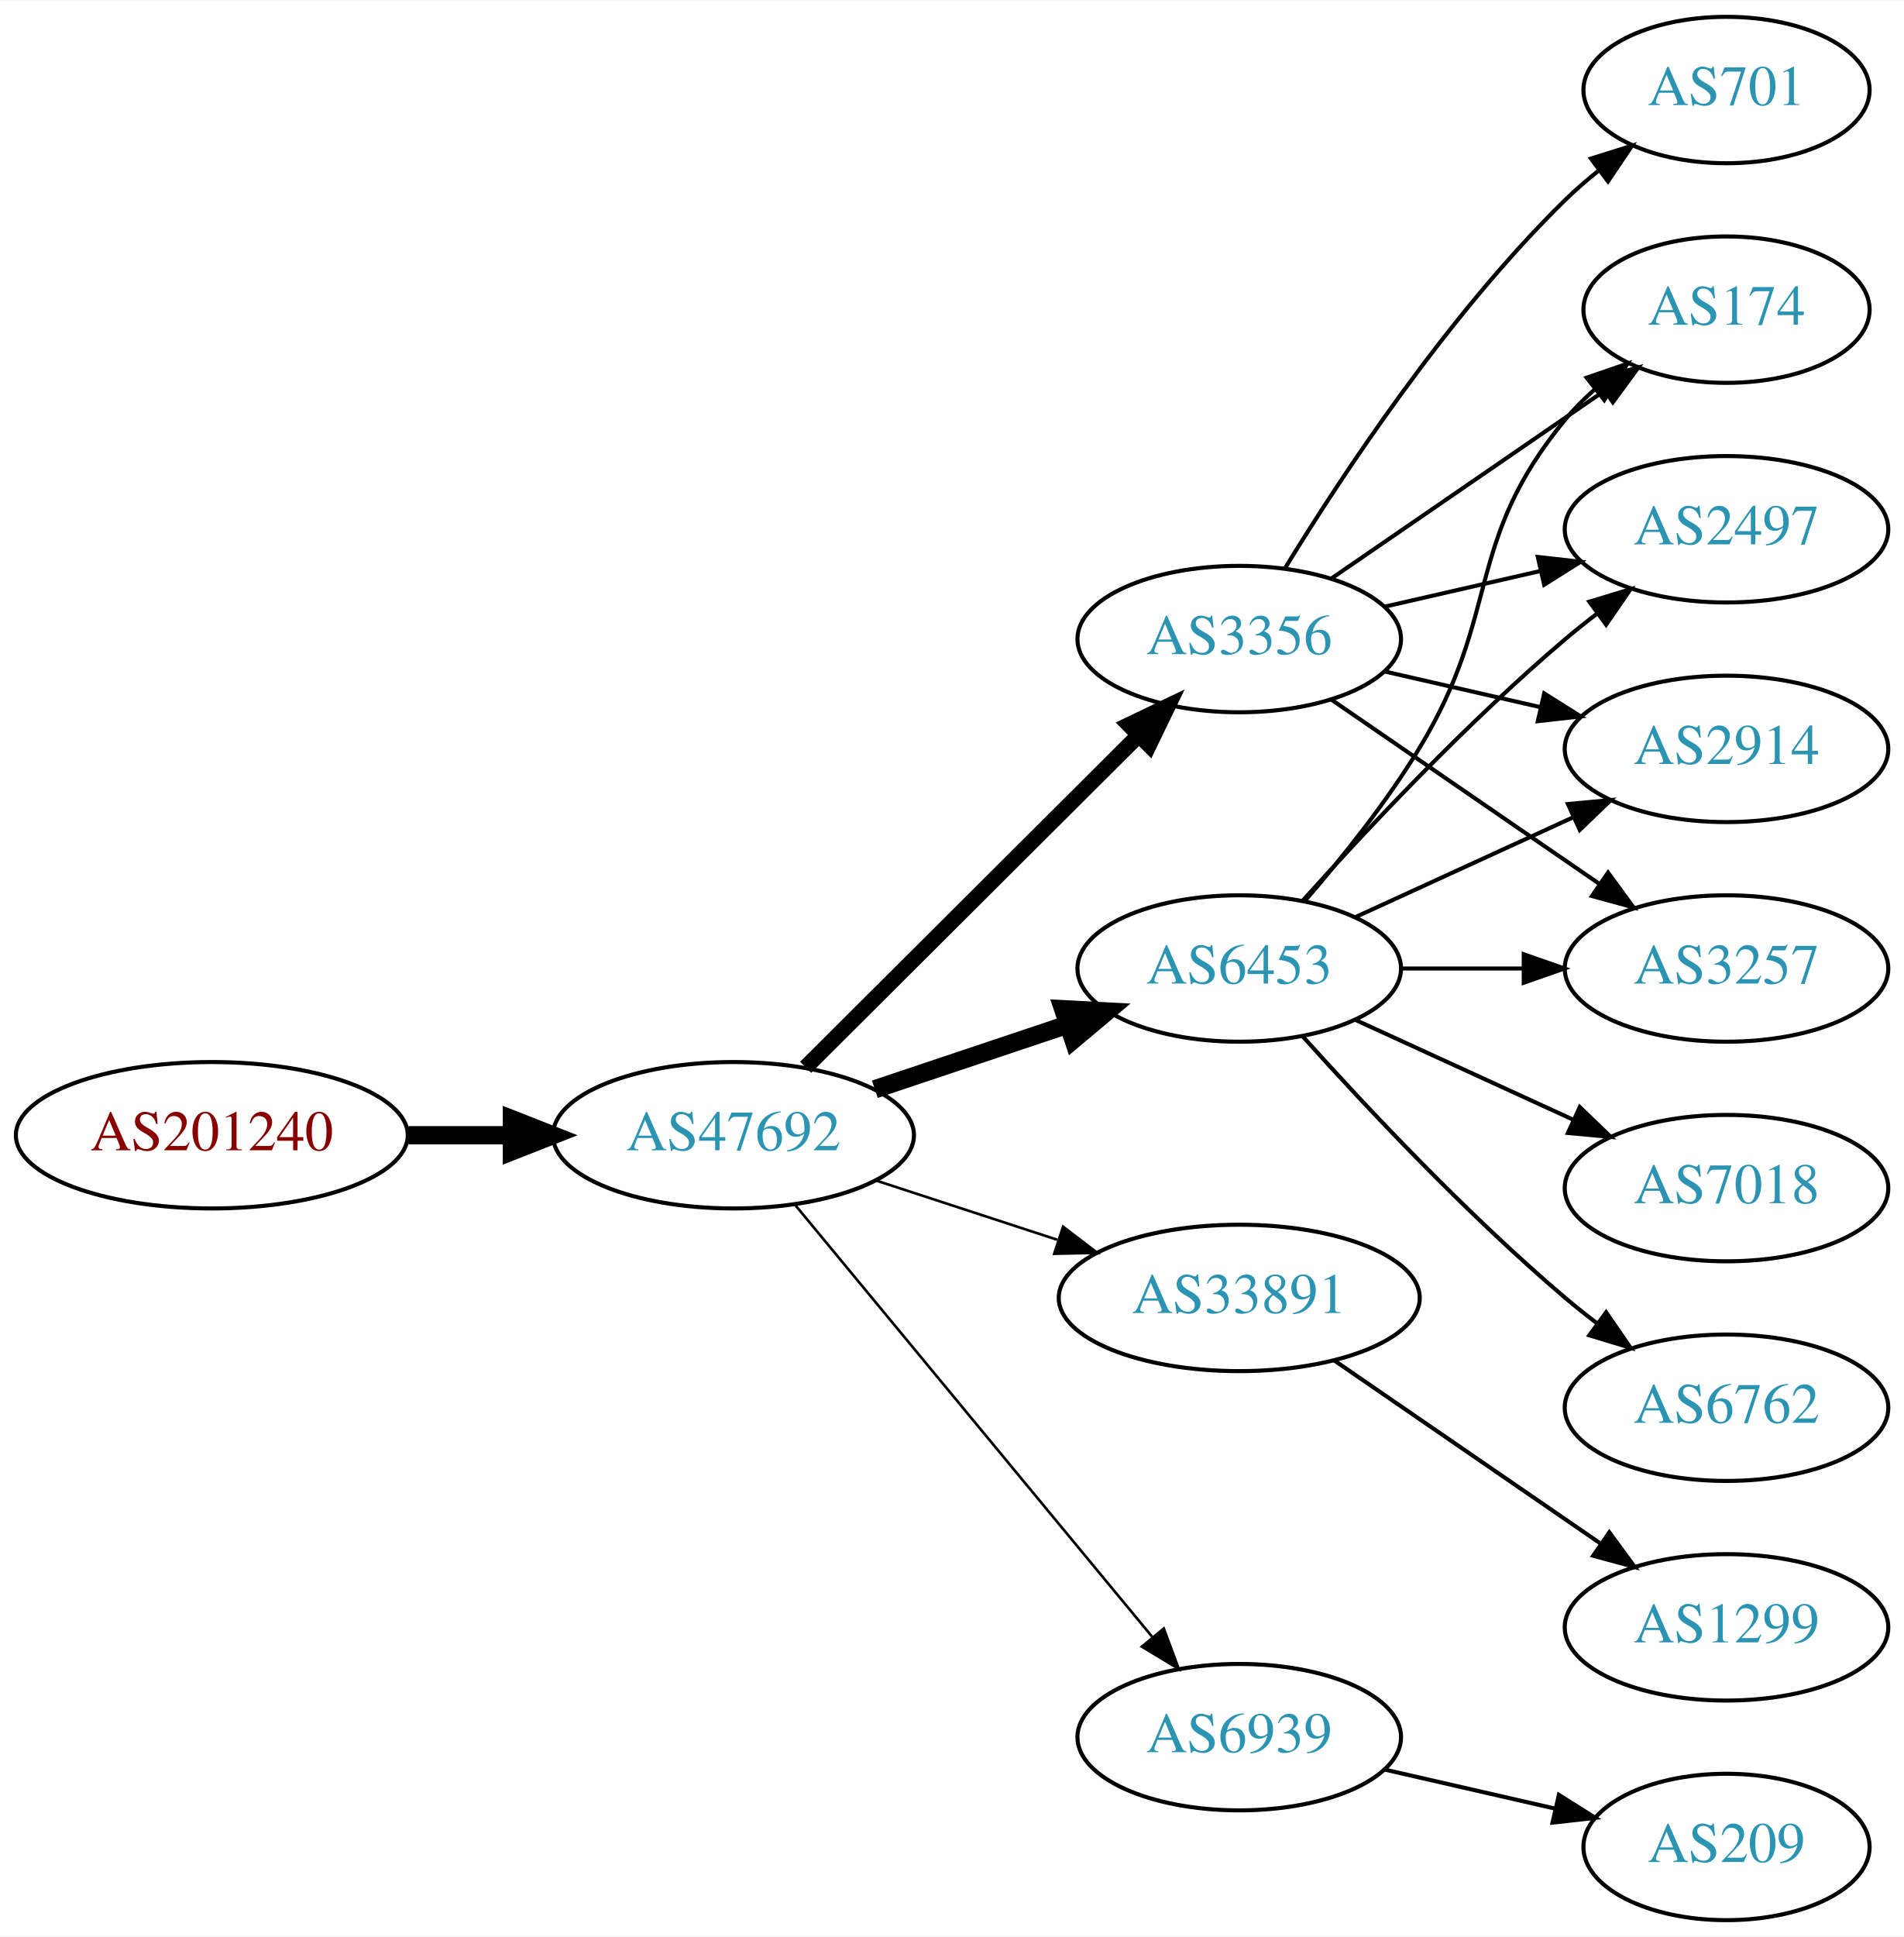
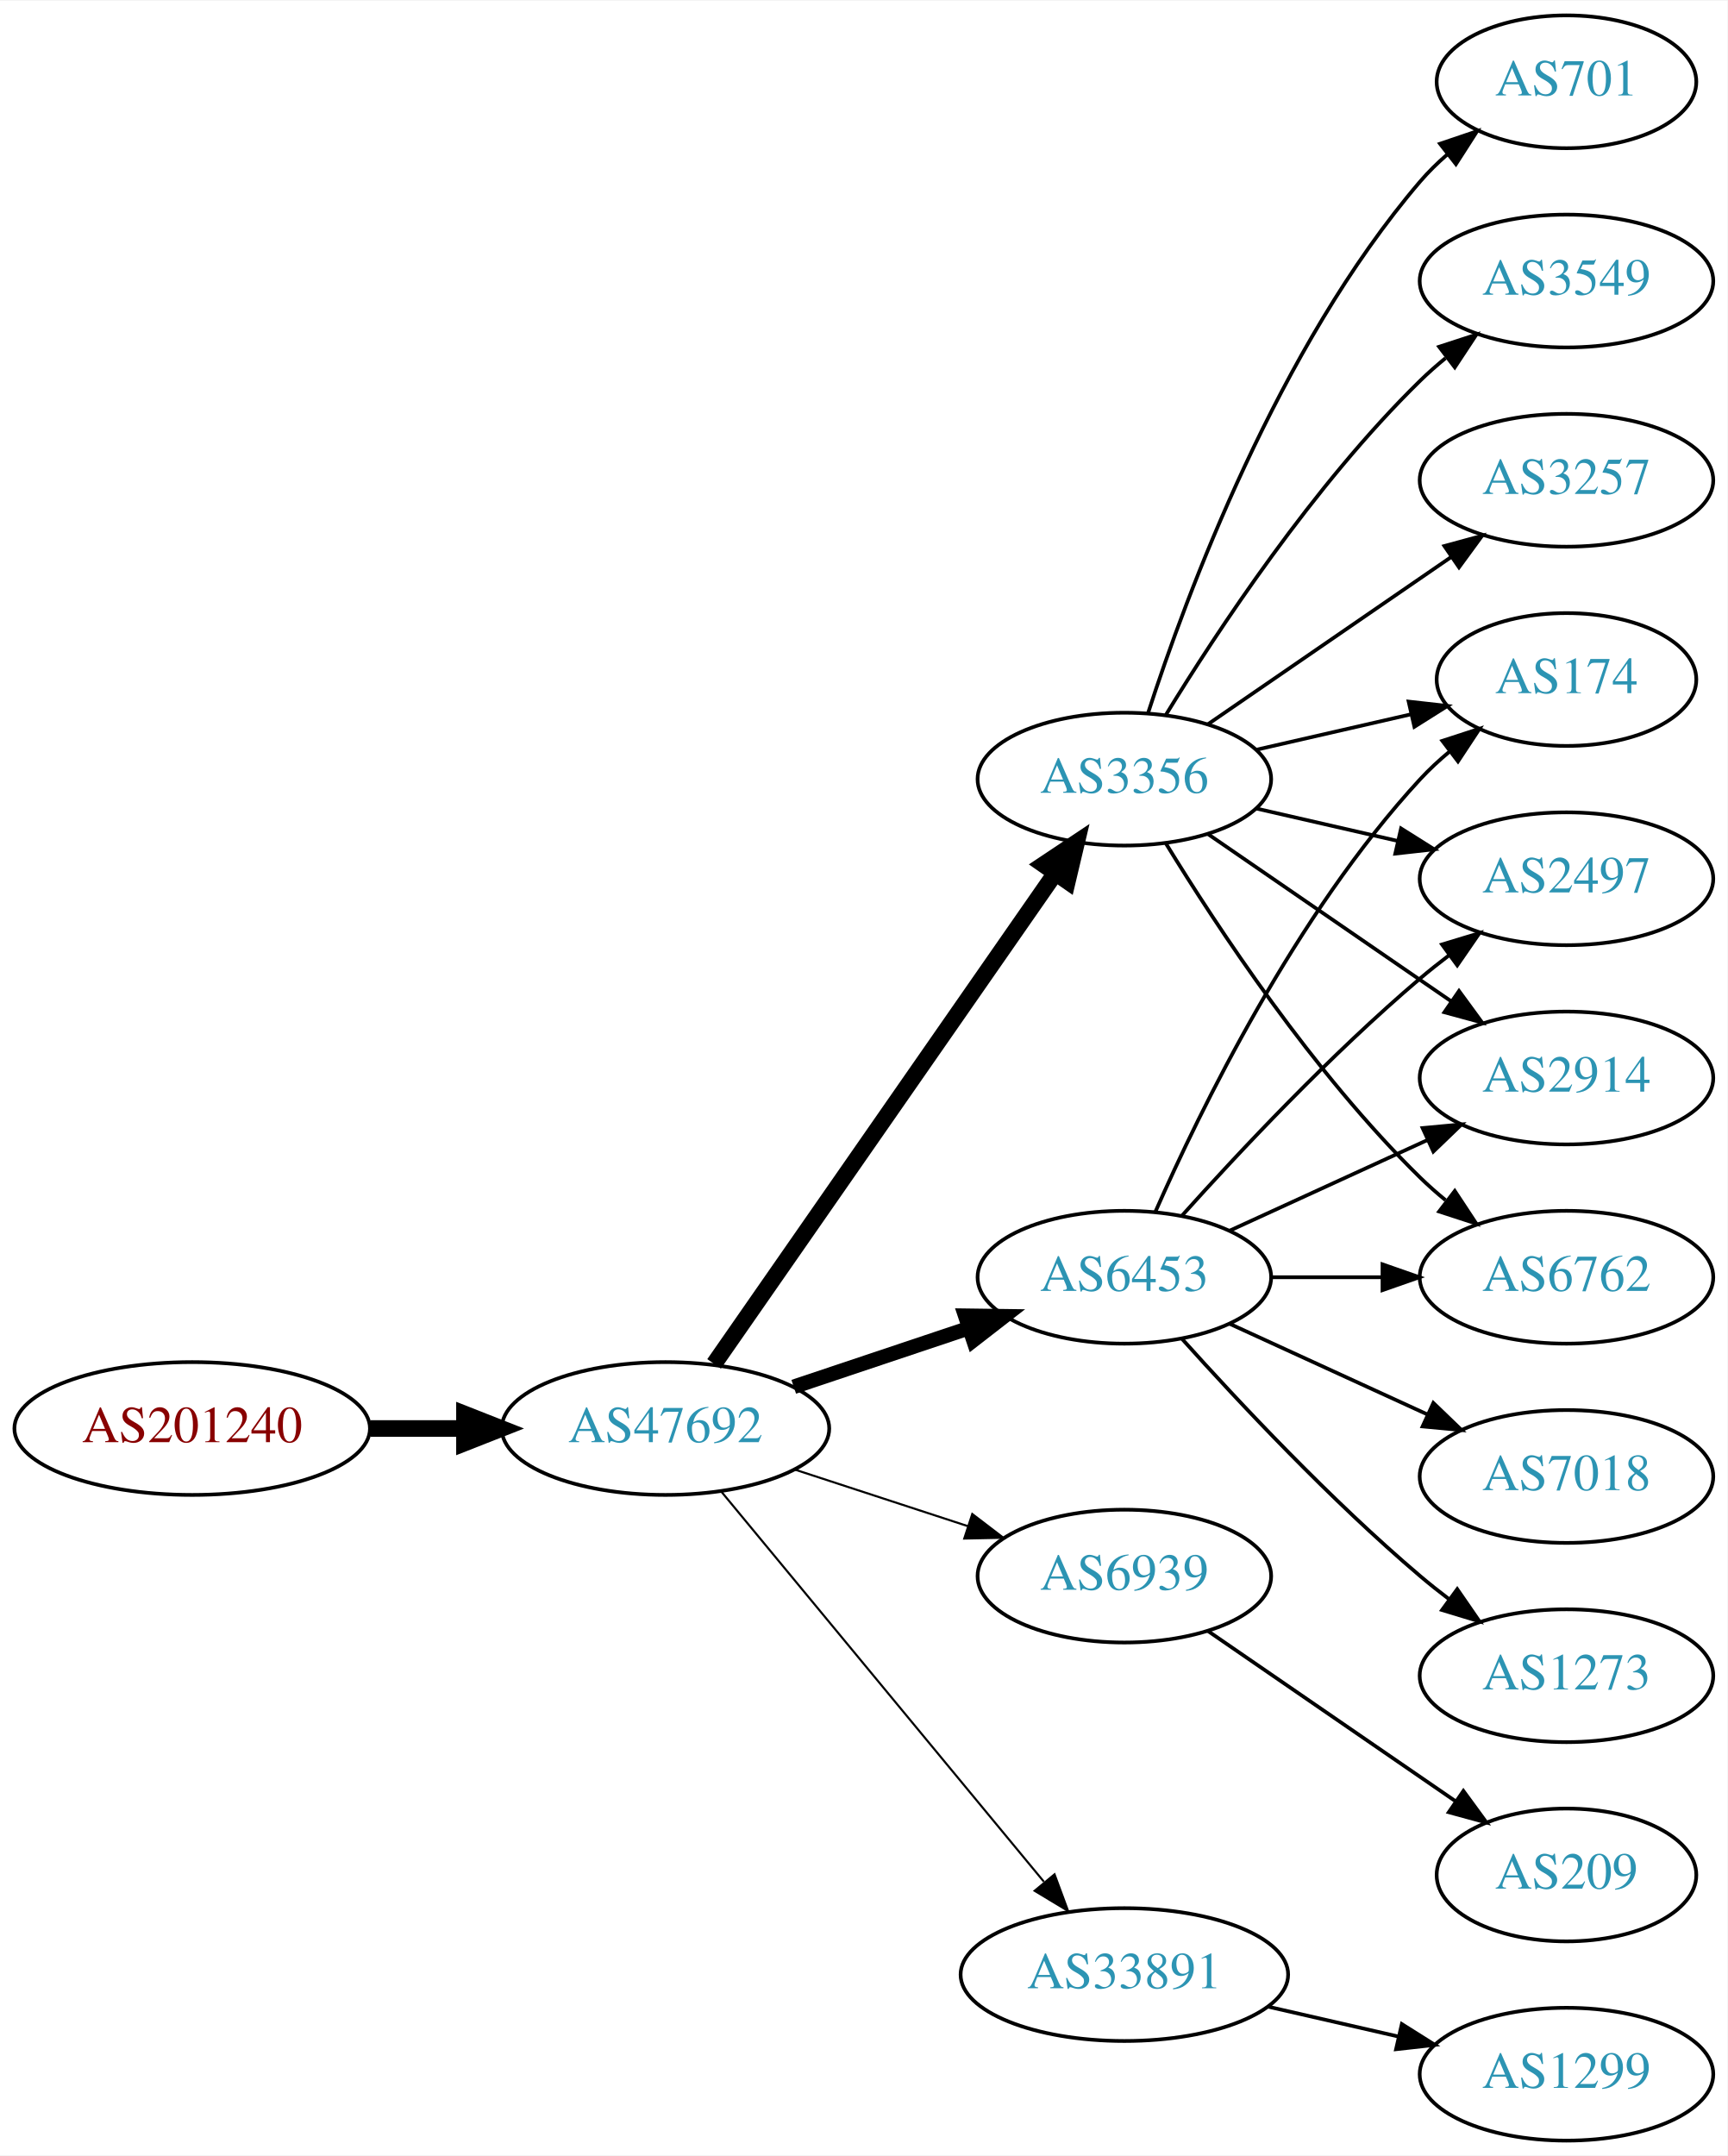
- <svg xmlns="http://www.w3.org/2000/svg" xmlns:xlink="http://www.w3.org/1999/xlink" width="468pt" height="476pt" viewBox="0.00 0.00 468.27 476.00">
-   <g id="graph0" class="graph" transform="scale(1 1) rotate(0) translate(4 472)">
-     <polygon fill="white" stroke="none" points="-4,4 -4,-472 464.269,-472 464.269,4 -4,4" />
+ <svg xmlns="http://www.w3.org/2000/svg" xmlns:xlink="http://www.w3.org/1999/xlink" width="468pt" height="584pt" viewBox="0.00 0.00 468.27 584.00">
+   <g id="graph0" class="graph" transform="scale(1 1) rotate(0) translate(4 580)">
+     <polygon fill="white" stroke="none" points="-4,4 -4,-580 464.269,-580 464.269,4 -4,4" />
    <g id="node1" class="node">
      <g id="a_node1">
        <a xlink:href="/asn/201240" xlink:title="AS201240 ~ OpenIoT [AT]">
          <ellipse fill="#ffffff" stroke="black" cx="48.096" cy="-193" rx="48.192" ry="18" />
          <text text-anchor="middle" x="48.096" y="-189.3" font-family="Times,serif" font-size="14.00" fill="#880000">AS201240</text>
        </a>
      </g>
    </g>
    <g id="node2" class="node">
      <g id="a_node2">
        <a xlink:href="/asn/47692" xlink:title="AS47692 ~ Nessus GmbH [AT]">
          <ellipse fill="#ffffff" stroke="black" cx="176.388" cy="-193" rx="44.393" ry="18" />
          <text text-anchor="middle" x="176.388" y="-189.3" font-family="Times,serif" font-size="14.00" fill="#2c94b3">AS47692</text>
        </a>
      </g>
    </g>
    <g id="edge1" class="edge">
      <path fill="none" stroke="black" stroke-width="4.5" d="M96.481,-193C104.742,-193 113.386,-193 121.799,-193" />
      <polygon fill="black" stroke="black" stroke-width="4.5" points="121.904,-196.938 131.904,-193 121.904,-189.063 121.904,-196.938" />
    </g>
    <g id="node3" class="node">
      <g id="a_node3">
+         <a xlink:href="/asn/3356" xlink:title="AS3356 ~ Level 3 Parent, LLC [US]">
+           <ellipse fill="#ffffff" stroke="black" cx="300.78" cy="-369" rx="39.794" ry="18" />
+           <text text-anchor="middle" x="300.78" y="-365.3" font-family="Times,serif" font-size="14.00" fill="#2c94b3">AS3356</text>
+         </a>
+       </g>
+     </g>
+     <g id="edge2" class="edge">
+       <path fill="none" stroke="black" stroke-width="4.5" d="M189.57,-210.519C211.253,-241.699 256.628,-306.948 281.87,-343.245" />
+       <polygon fill="black" stroke="black" stroke-width="4.5" points="278.885,-345.85 287.827,-351.811 285.35,-341.353 278.885,-345.85" />
+     </g>
+     <g id="node4" class="node">
+       <g id="a_node4">
        <a xlink:href="/asn/6453" xlink:title="AS6453 ~ TATA COMMUNICATIONS (AMERICA) INC [US]">
          <ellipse fill="#ffffff" stroke="black" cx="300.78" cy="-234" rx="39.794" ry="18" />
          <text text-anchor="middle" x="300.78" y="-230.3" font-family="Times,serif" font-size="14.00" fill="#2c94b3">AS6453</text>
        </a>
      </g>
    </g>
-     <g id="edge2" class="edge">
-       <path fill="none" stroke="black" stroke-width="4.5" d="M211.156,-204.312C225.782,-209.212 243.045,-214.994 258.43,-220.148" />
-       <polygon fill="black" stroke="black" stroke-width="4.5" points="257.491,-223.986 268.223,-223.429 259.992,-216.519 257.491,-223.986" />
-     </g>
-     <g id="node4" class="node">
-       <g id="a_node4">
-         <a xlink:href="/asn/3356" xlink:title="AS3356 ~ Level 3 Parent, LLC [US]">
-           <ellipse fill="#ffffff" stroke="black" cx="300.78" cy="-315" rx="39.794" ry="18" />
-           <text text-anchor="middle" x="300.78" y="-311.3" font-family="Times,serif" font-size="14.00" fill="#2c94b3">AS3356</text>
-         </a>
-       </g>
-     </g>
    <g id="edge3" class="edge">
-       <path fill="none" stroke="black" stroke-width="3.857" d="M194.149,-209.708C215.298,-230.789 251.809,-267.183 275.878,-291.175" />
-       <polygon fill="black" stroke="black" stroke-width="3.857" points="273.667,-293.913 283.221,-298.494 278.609,-288.955 273.667,-293.913" />
+       <path fill="none" stroke="black" stroke-width="3.938" d="M211.156,-204.312C225.782,-209.212 243.045,-214.994 258.43,-220.148" />
+       <polygon fill="black" stroke="black" stroke-width="3.938" points="257.63,-223.571 268.223,-223.429 259.853,-216.934 257.63,-223.571" />
    </g>
    <g id="node5" class="node">
      <g id="a_node5">
-         <a xlink:href="/asn/33891" xlink:title="AS33891 ~ CORE-BACKBONE GMBH GLOBAL NETWORK [DE]">
-           <ellipse fill="#ffffff" stroke="black" cx="300.78" cy="-153" rx="44.393" ry="18" />
-           <text text-anchor="middle" x="300.78" y="-149.3" font-family="Times,serif" font-size="14.00" fill="#2c94b3">AS33891</text>
+         <a xlink:href="/asn/6939" xlink:title="AS6939 ~ Hurricane Electric LLC [US]">
+           <ellipse fill="#ffffff" stroke="black" cx="300.78" cy="-153" rx="39.794" ry="18" />
+           <text text-anchor="middle" x="300.78" y="-149.3" font-family="Times,serif" font-size="14.00" fill="#2c94b3">AS6939</text>
        </a>
      </g>
    </g>
    <g id="edge4" class="edge">
-       <path fill="none" stroke="black" stroke-width="0.643" d="M211.481,-181.858C225.273,-177.35 241.368,-172.09 256.011,-167.305" />
-       <polygon fill="black" stroke="black" stroke-width="0.643" points="257.452,-170.516 265.869,-164.082 255.277,-163.862 257.452,-170.516" />
+       <path fill="none" stroke="black" stroke-width="0.562" d="M211.481,-181.858C225.986,-177.117 243.038,-171.544 258.269,-166.567" />
+       <polygon fill="black" stroke="black" stroke-width="0.562" points="259.552,-169.83 267.97,-163.396 257.377,-163.176 259.552,-169.83" />
    </g>
    <g id="node6" class="node">
      <g id="a_node6">
-         <a xlink:href="/asn/6939" xlink:title="AS6939 ~ Hurricane Electric LLC [US]">
-           <ellipse fill="#ffffff" stroke="black" cx="300.78" cy="-45" rx="39.794" ry="18" />
-           <text text-anchor="middle" x="300.78" y="-41.3" font-family="Times,serif" font-size="14.00" fill="#2c94b3">AS6939</text>
+         <a xlink:href="/asn/33891" xlink:title="AS33891 ~ CORE-BACKBONE GMBH GLOBAL NETWORK [DE]">
+           <ellipse fill="#ffffff" stroke="black" cx="300.78" cy="-45" rx="44.393" ry="18" />
+           <text text-anchor="middle" x="300.78" y="-41.3" font-family="Times,serif" font-size="14.00" fill="#2c94b3">AS33891</text>
        </a>
      </g>
    </g>
    <g id="edge5" class="edge">
-       <path fill="none" stroke="black" stroke-width="0.643" d="M191.427,-176.023C213.008,-149.927 254.439,-99.827 279.347,-69.708" />
-       <polygon fill="black" stroke="black" stroke-width="0.643" points="282.228,-71.716 285.904,-61.779 276.833,-67.255 282.228,-71.716" />
+       <path fill="none" stroke="black" stroke-width="0.562" d="M191.427,-176.023C212.893,-150.066 253.999,-100.36 278.948,-70.191" />
+       <polygon fill="black" stroke="black" stroke-width="0.562" points="281.851,-72.172 285.527,-62.235 276.456,-67.711 281.851,-72.172" />
    </g>
    <g id="node7" class="node">
      <g id="a_node7">
+         <a xlink:href="/asn/701" xlink:title="AS701 ~ UUNET [US]">
+           <ellipse fill="#ffffff" stroke="black" cx="420.622" cy="-558" rx="35.194" ry="18" />
+           <text text-anchor="middle" x="420.622" y="-554.3" font-family="Times,serif" font-size="14.00" fill="#2c94b3">AS701</text>
+         </a>
+       </g>
+     </g>
+     <g id="edge6" class="edge">
+       <path fill="none" stroke="black" d="M307.227,-386.991C317.541,-418.816 342.403,-485.927 380.976,-531 383.158,-533.55 385.632,-535.975 388.249,-538.251" />
+       <polygon fill="black" stroke="black" points="386.344,-541.204 396.379,-544.603 390.654,-535.688 386.344,-541.204" />
+     </g>
+     <g id="node8" class="node">
+       <g id="a_node8">
+         <a xlink:href="/asn/6762" xlink:title="AS6762 ~ TELECOM ITALIA SPARKLE S.p.A. [IT]">
+           <ellipse fill="#ffffff" stroke="black" cx="420.622" cy="-234" rx="39.794" ry="18" />
+           <text text-anchor="middle" x="420.622" y="-230.3" font-family="Times,serif" font-size="14.00" fill="#2c94b3">AS6762</text>
+         </a>
+       </g>
+     </g>
+     <g id="edge7" class="edge">
+       <path fill="none" stroke="black" d="M312.045,-351.56C325.854,-329.009 352.043,-289.278 380.976,-261 383.116,-258.908 385.433,-256.863 387.833,-254.894" />
+       <polygon fill="black" stroke="black" points="390.343,-257.382 396.175,-248.536 386.1,-251.815 390.343,-257.382" />
+     </g>
+     <g id="node9" class="node">
+       <g id="a_node9">
+         <a xlink:href="/asn/174" xlink:title="AS174 ~ Cogent Communications [US]">
+           <ellipse fill="#ffffff" stroke="black" cx="420.622" cy="-396" rx="35.194" ry="18" />
+           <text text-anchor="middle" x="420.622" y="-392.3" font-family="Times,serif" font-size="14.00" fill="#2c94b3">AS174</text>
+         </a>
+       </g>
+     </g>
+     <g id="edge8" class="edge">
+       <path fill="none" stroke="black" d="M336.499,-376.955C349.592,-379.955 364.614,-383.396 378.255,-386.522" />
+       <polygon fill="black" stroke="black" points="377.833,-390.016 388.362,-388.838 379.396,-383.193 377.833,-390.016" />
+     </g>
+     <g id="node10" class="node">
+       <g id="a_node10">
        <a xlink:href="/asn/2497" xlink:title="AS2497 ~ Internet Initiative Japan Inc. [JP]">
          <ellipse fill="#ffffff" stroke="black" cx="420.622" cy="-342" rx="39.794" ry="18" />
          <text text-anchor="middle" x="420.622" y="-338.3" font-family="Times,serif" font-size="14.00" fill="#2c94b3">AS2497</text>
        </a>
      </g>
    </g>
-     <g id="edge6" class="edge">
-       <path fill="none" stroke="black" d="M316.426,-250.725C331.727,-267.765 356.824,-294.523 380.976,-315 383.473,-317.117 386.133,-319.232 388.845,-321.293" />
-       <polygon fill="black" stroke="black" points="386.882,-324.194 397.021,-327.266 391.011,-318.541 386.882,-324.194" />
-     </g>
-     <g id="node8" class="node">
-       <g id="a_node8">
-         <a xlink:href="/asn/6762" xlink:title="AS6762 ~ TELECOM ITALIA SPARKLE S.p.A. [IT]">
-           <ellipse fill="#ffffff" stroke="black" cx="420.622" cy="-126" rx="39.794" ry="18" />
-           <text text-anchor="middle" x="420.622" y="-122.3" font-family="Times,serif" font-size="14.00" fill="#2c94b3">AS6762</text>
-         </a>
-       </g>
-     </g>
-     <g id="edge7" class="edge">
-       <path fill="none" stroke="black" d="M316.426,-217.275C331.727,-200.235 356.824,-173.477 380.976,-153 383.473,-150.883 386.133,-148.768 388.845,-146.707" />
-       <polygon fill="black" stroke="black" points="391.011,-149.459 397.021,-140.734 386.882,-143.806 391.011,-149.459" />
-     </g>
-     <g id="node9" class="node">
-       <g id="a_node9">
+     <g id="edge9" class="edge">
+       <path fill="none" stroke="black" d="M336.499,-361.045C348.499,-358.296 362.12,-355.175 374.812,-352.267" />
+       <polygon fill="black" stroke="black" points="375.778,-355.636 384.744,-349.991 374.215,-348.813 375.778,-355.636" />
+     </g>
+     <g id="node11" class="node">
+       <g id="a_node11">
        <a xlink:href="/asn/2914" xlink:title="AS2914 ~ NTT America, Inc. [US]">
          <ellipse fill="#ffffff" stroke="black" cx="420.622" cy="-288" rx="39.794" ry="18" />
          <text text-anchor="middle" x="420.622" y="-284.3" font-family="Times,serif" font-size="14.00" fill="#2c94b3">AS2914</text>
        </a>
      </g>
    </g>
-     <g id="edge8" class="edge">
+     <g id="edge10" class="edge">
+       <path fill="none" stroke="black" d="M323.394,-354.143C341.882,-341.435 368.696,-323.005 389.326,-308.825" />
+       <polygon fill="black" stroke="black" points="391.488,-311.586 397.746,-303.037 387.522,-305.817 391.488,-311.586" />
+     </g>
+     <g id="node12" class="node">
+       <g id="a_node12">
+         <a xlink:href="/asn/3549" xlink:title="AS3549 ~ Level 3 Parent, LLC [US]">
+           <ellipse fill="#ffffff" stroke="black" cx="420.622" cy="-504" rx="39.794" ry="18" />
+           <text text-anchor="middle" x="420.622" y="-500.3" font-family="Times,serif" font-size="14.00" fill="#2c94b3">AS3549</text>
+         </a>
+       </g>
+     </g>
+     <g id="edge11" class="edge">
+       <path fill="none" stroke="black" d="M312.045,-386.44C325.854,-408.991 352.043,-448.722 380.976,-477 383.116,-479.092 385.433,-481.137 387.833,-483.106" />
+       <polygon fill="black" stroke="black" points="386.1,-486.185 396.175,-489.464 390.343,-480.618 386.1,-486.185" />
+     </g>
+     <g id="node13" class="node">
+       <g id="a_node13">
+         <a xlink:href="/asn/3257" xlink:title="AS3257 ~ GTT [DE]">
+           <ellipse fill="#ffffff" stroke="black" cx="420.622" cy="-450" rx="39.794" ry="18" />
+           <text text-anchor="middle" x="420.622" y="-446.3" font-family="Times,serif" font-size="14.00" fill="#2c94b3">AS3257</text>
+         </a>
+       </g>
+     </g>
+     <g id="edge12" class="edge">
+       <path fill="none" stroke="black" d="M323.394,-383.857C341.882,-396.565 368.696,-414.995 389.326,-429.175" />
+       <polygon fill="black" stroke="black" points="387.522,-432.183 397.746,-434.963 391.488,-426.414 387.522,-432.183" />
+     </g>
+     <g id="edge17" class="edge">
+       <path fill="none" stroke="black" d="M340.692,-234C350.246,-234 360.595,-234 370.558,-234" />
+       <polygon fill="black" stroke="black" points="370.751,-237.5 380.75,-234 370.75,-230.5 370.751,-237.5" />
+     </g>
+     <g id="edge18" class="edge">
+       <path fill="none" stroke="black" d="M309.196,-251.761C321.264,-279.183 347.235,-332.473 380.976,-369 383.381,-371.604 386.079,-374.1 388.901,-376.449" />
+       <polygon fill="black" stroke="black" points="386.969,-379.378 397.045,-382.653 391.211,-373.809 386.969,-379.378" />
+     </g>
+     <g id="edge13" class="edge">
+       <path fill="none" stroke="black" d="M316.426,-250.725C331.727,-267.765 356.824,-294.523 380.976,-315 383.473,-317.117 386.133,-319.232 388.845,-321.293" />
+       <polygon fill="black" stroke="black" points="386.882,-324.194 397.021,-327.266 391.011,-318.541 386.882,-324.194" />
+     </g>
+     <g id="edge16" class="edge">
      <path fill="none" stroke="black" d="M329.409,-246.661C345.366,-253.973 365.636,-263.261 382.919,-271.181" />
      <polygon fill="black" stroke="black" points="381.617,-274.435 392.167,-275.419 384.534,-268.071 381.617,-274.435" />
    </g>
-     <g id="node10" class="node">
-       <g id="a_node10">
+     <g id="node14" class="node">
+       <g id="a_node14">
+         <a xlink:href="/asn/1273" xlink:title="AS1273 ~ Vodafone Group PLC [EU]">
+           <ellipse fill="#ffffff" stroke="black" cx="420.622" cy="-126" rx="39.794" ry="18" />
+           <text text-anchor="middle" x="420.622" y="-122.3" font-family="Times,serif" font-size="14.00" fill="#2c94b3">AS1273</text>
+         </a>
+       </g>
+     </g>
+     <g id="edge14" class="edge">
+       <path fill="none" stroke="black" d="M316.426,-217.275C331.727,-200.235 356.824,-173.477 380.976,-153 383.473,-150.883 386.133,-148.768 388.845,-146.707" />
+       <polygon fill="black" stroke="black" points="391.011,-149.459 397.021,-140.734 386.882,-143.806 391.011,-149.459" />
+     </g>
+     <g id="node15" class="node">
+       <g id="a_node15">
        <a xlink:href="/asn/7018" xlink:title="AS7018 ~ AT&amp;T Services, Inc. [US]">
          <ellipse fill="#ffffff" stroke="black" cx="420.622" cy="-180" rx="39.794" ry="18" />
          <text text-anchor="middle" x="420.622" y="-176.3" font-family="Times,serif" font-size="14.00" fill="#2c94b3">AS7018</text>
        </a>
      </g>
    </g>
-     <g id="edge9" class="edge">
+     <g id="edge15" class="edge">
      <path fill="none" stroke="black" d="M329.409,-221.339C345.366,-214.027 365.636,-204.739 382.919,-196.819" />
      <polygon fill="black" stroke="black" points="384.534,-199.929 392.167,-192.581 381.617,-193.565 384.534,-199.929" />
    </g>
-     <g id="node11" class="node">
-       <g id="a_node11">
-         <a xlink:href="/asn/3257" xlink:title="AS3257 ~ GTT [DE]">
-           <ellipse fill="#ffffff" stroke="black" cx="420.622" cy="-234" rx="39.794" ry="18" />
-           <text text-anchor="middle" x="420.622" y="-230.3" font-family="Times,serif" font-size="14.00" fill="#2c94b3">AS3257</text>
-         </a>
-       </g>
-     </g>
-     <g id="edge10" class="edge">
-       <path fill="none" stroke="black" d="M340.692,-234C350.246,-234 360.595,-234 370.558,-234" />
-       <polygon fill="black" stroke="black" points="370.751,-237.5 380.75,-234 370.75,-230.5 370.751,-237.5" />
-     </g>
-     <g id="node12" class="node">
-       <g id="a_node12">
-         <a xlink:href="/asn/174" xlink:title="AS174 ~ Cogent Communications [US]">
-           <ellipse fill="#ffffff" stroke="black" cx="420.622" cy="-396" rx="35.194" ry="18" />
-           <text text-anchor="middle" x="420.622" y="-392.3" font-family="Times,serif" font-size="14.00" fill="#2c94b3">AS174</text>
-         </a>
-       </g>
-     </g>
-     <g id="edge11" class="edge">
-       <path fill="none" stroke="black" d="M316.977,-250.677C325.853,-260.949 336.865,-274.666 344.976,-288 365.448,-321.658 355.911,-338.606 380.976,-369 383.111,-371.589 385.553,-374.041 388.15,-376.334" />
-       <polygon fill="black" stroke="black" points="386.227,-379.275 396.249,-382.712 390.558,-373.775 386.227,-379.275" />
-     </g>
-     <g id="edge13" class="edge">
-       <path fill="none" stroke="black" d="M336.499,-322.955C348.499,-325.704 362.12,-328.825 374.812,-331.733" />
-       <polygon fill="black" stroke="black" points="374.215,-335.187 384.744,-334.009 375.778,-328.364 374.215,-335.187" />
-     </g>
-     <g id="edge16" class="edge">
-       <path fill="none" stroke="black" d="M336.499,-307.045C348.499,-304.296 362.12,-301.175 374.812,-298.267" />
-       <polygon fill="black" stroke="black" points="375.778,-301.636 384.744,-295.991 374.215,-294.813 375.778,-301.636" />
-     </g>
-     <g id="edge12" class="edge">
-       <path fill="none" stroke="black" d="M323.394,-300.143C341.882,-287.435 368.696,-269.005 389.326,-254.825" />
-       <polygon fill="black" stroke="black" points="391.488,-257.586 397.746,-249.037 387.522,-251.817 391.488,-257.586" />
-     </g>
-     <g id="edge15" class="edge">
-       <path fill="none" stroke="black" d="M323.394,-329.857C342.231,-342.805 369.711,-361.693 390.487,-375.973" />
-       <polygon fill="black" stroke="black" points="388.712,-379.001 398.935,-381.781 392.677,-373.232 388.712,-379.001" />
-     </g>
-     <g id="node13" class="node">
-       <g id="a_node13">
-         <a xlink:href="/asn/701" xlink:title="AS701 ~ UUNET [US]">
-           <ellipse fill="#ffffff" stroke="black" cx="420.622" cy="-450" rx="35.194" ry="18" />
-           <text text-anchor="middle" x="420.622" y="-446.3" font-family="Times,serif" font-size="14.00" fill="#2c94b3">AS701</text>
-         </a>
-       </g>
-     </g>
-     <g id="edge14" class="edge">
-       <path fill="none" stroke="black" d="M312.045,-332.44C325.854,-354.991 352.043,-394.722 380.976,-423 383.511,-425.478 386.295,-427.89 389.17,-430.188" />
-       <polygon fill="black" stroke="black" points="387.279,-433.144 397.387,-436.321 391.466,-427.535 387.279,-433.144" />
-     </g>
-     <g id="node14" class="node">
-       <g id="a_node14">
+     <g id="node16" class="node">
+       <g id="a_node16">
+         <a xlink:href="/asn/209" xlink:title="AS209 ~ CenturyLink Communications, LLC [US]">
+           <ellipse fill="#ffffff" stroke="black" cx="420.622" cy="-72" rx="35.194" ry="18" />
+           <text text-anchor="middle" x="420.622" y="-68.3" font-family="Times,serif" font-size="14.00" fill="#2c94b3">AS209</text>
+         </a>
+       </g>
+     </g>
+     <g id="edge19" class="edge">
+       <path fill="none" stroke="black" d="M323.394,-138.143C342.231,-125.195 369.711,-106.307 390.487,-92.026" />
+       <polygon fill="black" stroke="black" points="392.677,-94.768 398.935,-86.219 388.712,-88.999 392.677,-94.768" />
+     </g>
+     <g id="node17" class="node">
+       <g id="a_node17">
        <a xlink:href="/asn/1299" xlink:title="AS1299 ~ Telia Carrier [EU]">
-           <ellipse fill="#ffffff" stroke="black" cx="420.622" cy="-72" rx="39.794" ry="18" />
-           <text text-anchor="middle" x="420.622" y="-68.3" font-family="Times,serif" font-size="14.00" fill="#2c94b3">AS1299</text>
-         </a>
-       </g>
-     </g>
-     <g id="edge17" class="edge">
-       <path fill="none" stroke="black" d="M324.222,-137.574C342.804,-124.802 369.365,-106.545 389.744,-92.537" />
-       <polygon fill="black" stroke="black" points="391.8,-95.371 398.058,-86.822 387.835,-89.602 391.8,-95.371" />
-     </g>
-     <g id="node15" class="node">
-       <g id="a_node15">
-         <a xlink:href="/asn/209" xlink:title="AS209 ~ CenturyLink Communications, LLC [US]">
-           <ellipse fill="#ffffff" stroke="black" cx="420.622" cy="-18" rx="35.194" ry="18" />
-           <text text-anchor="middle" x="420.622" y="-14.3" font-family="Times,serif" font-size="14.00" fill="#2c94b3">AS209</text>
-         </a>
-       </g>
-     </g>
-     <g id="edge18" class="edge">
-       <path fill="none" stroke="black" d="M336.499,-37.045C349.592,-34.045 364.614,-30.604 378.255,-27.478" />
-       <polygon fill="black" stroke="black" points="379.396,-30.807 388.362,-25.162 377.833,-23.984 379.396,-30.807" />
+           <ellipse fill="#ffffff" stroke="black" cx="420.622" cy="-18" rx="39.794" ry="18" />
+           <text text-anchor="middle" x="420.622" y="-14.3" font-family="Times,serif" font-size="14.00" fill="#2c94b3">AS1299</text>
+         </a>
+       </g>
+     </g>
+     <g id="edge20" class="edge">
+       <path fill="none" stroke="black" d="M339.714,-36.308C350.955,-33.733 363.368,-30.889 374.991,-28.226" />
+       <polygon fill="black" stroke="black" points="375.987,-31.588 384.953,-25.944 374.424,-24.765 375.987,-31.588" />
    </g>
  </g>
</svg>
